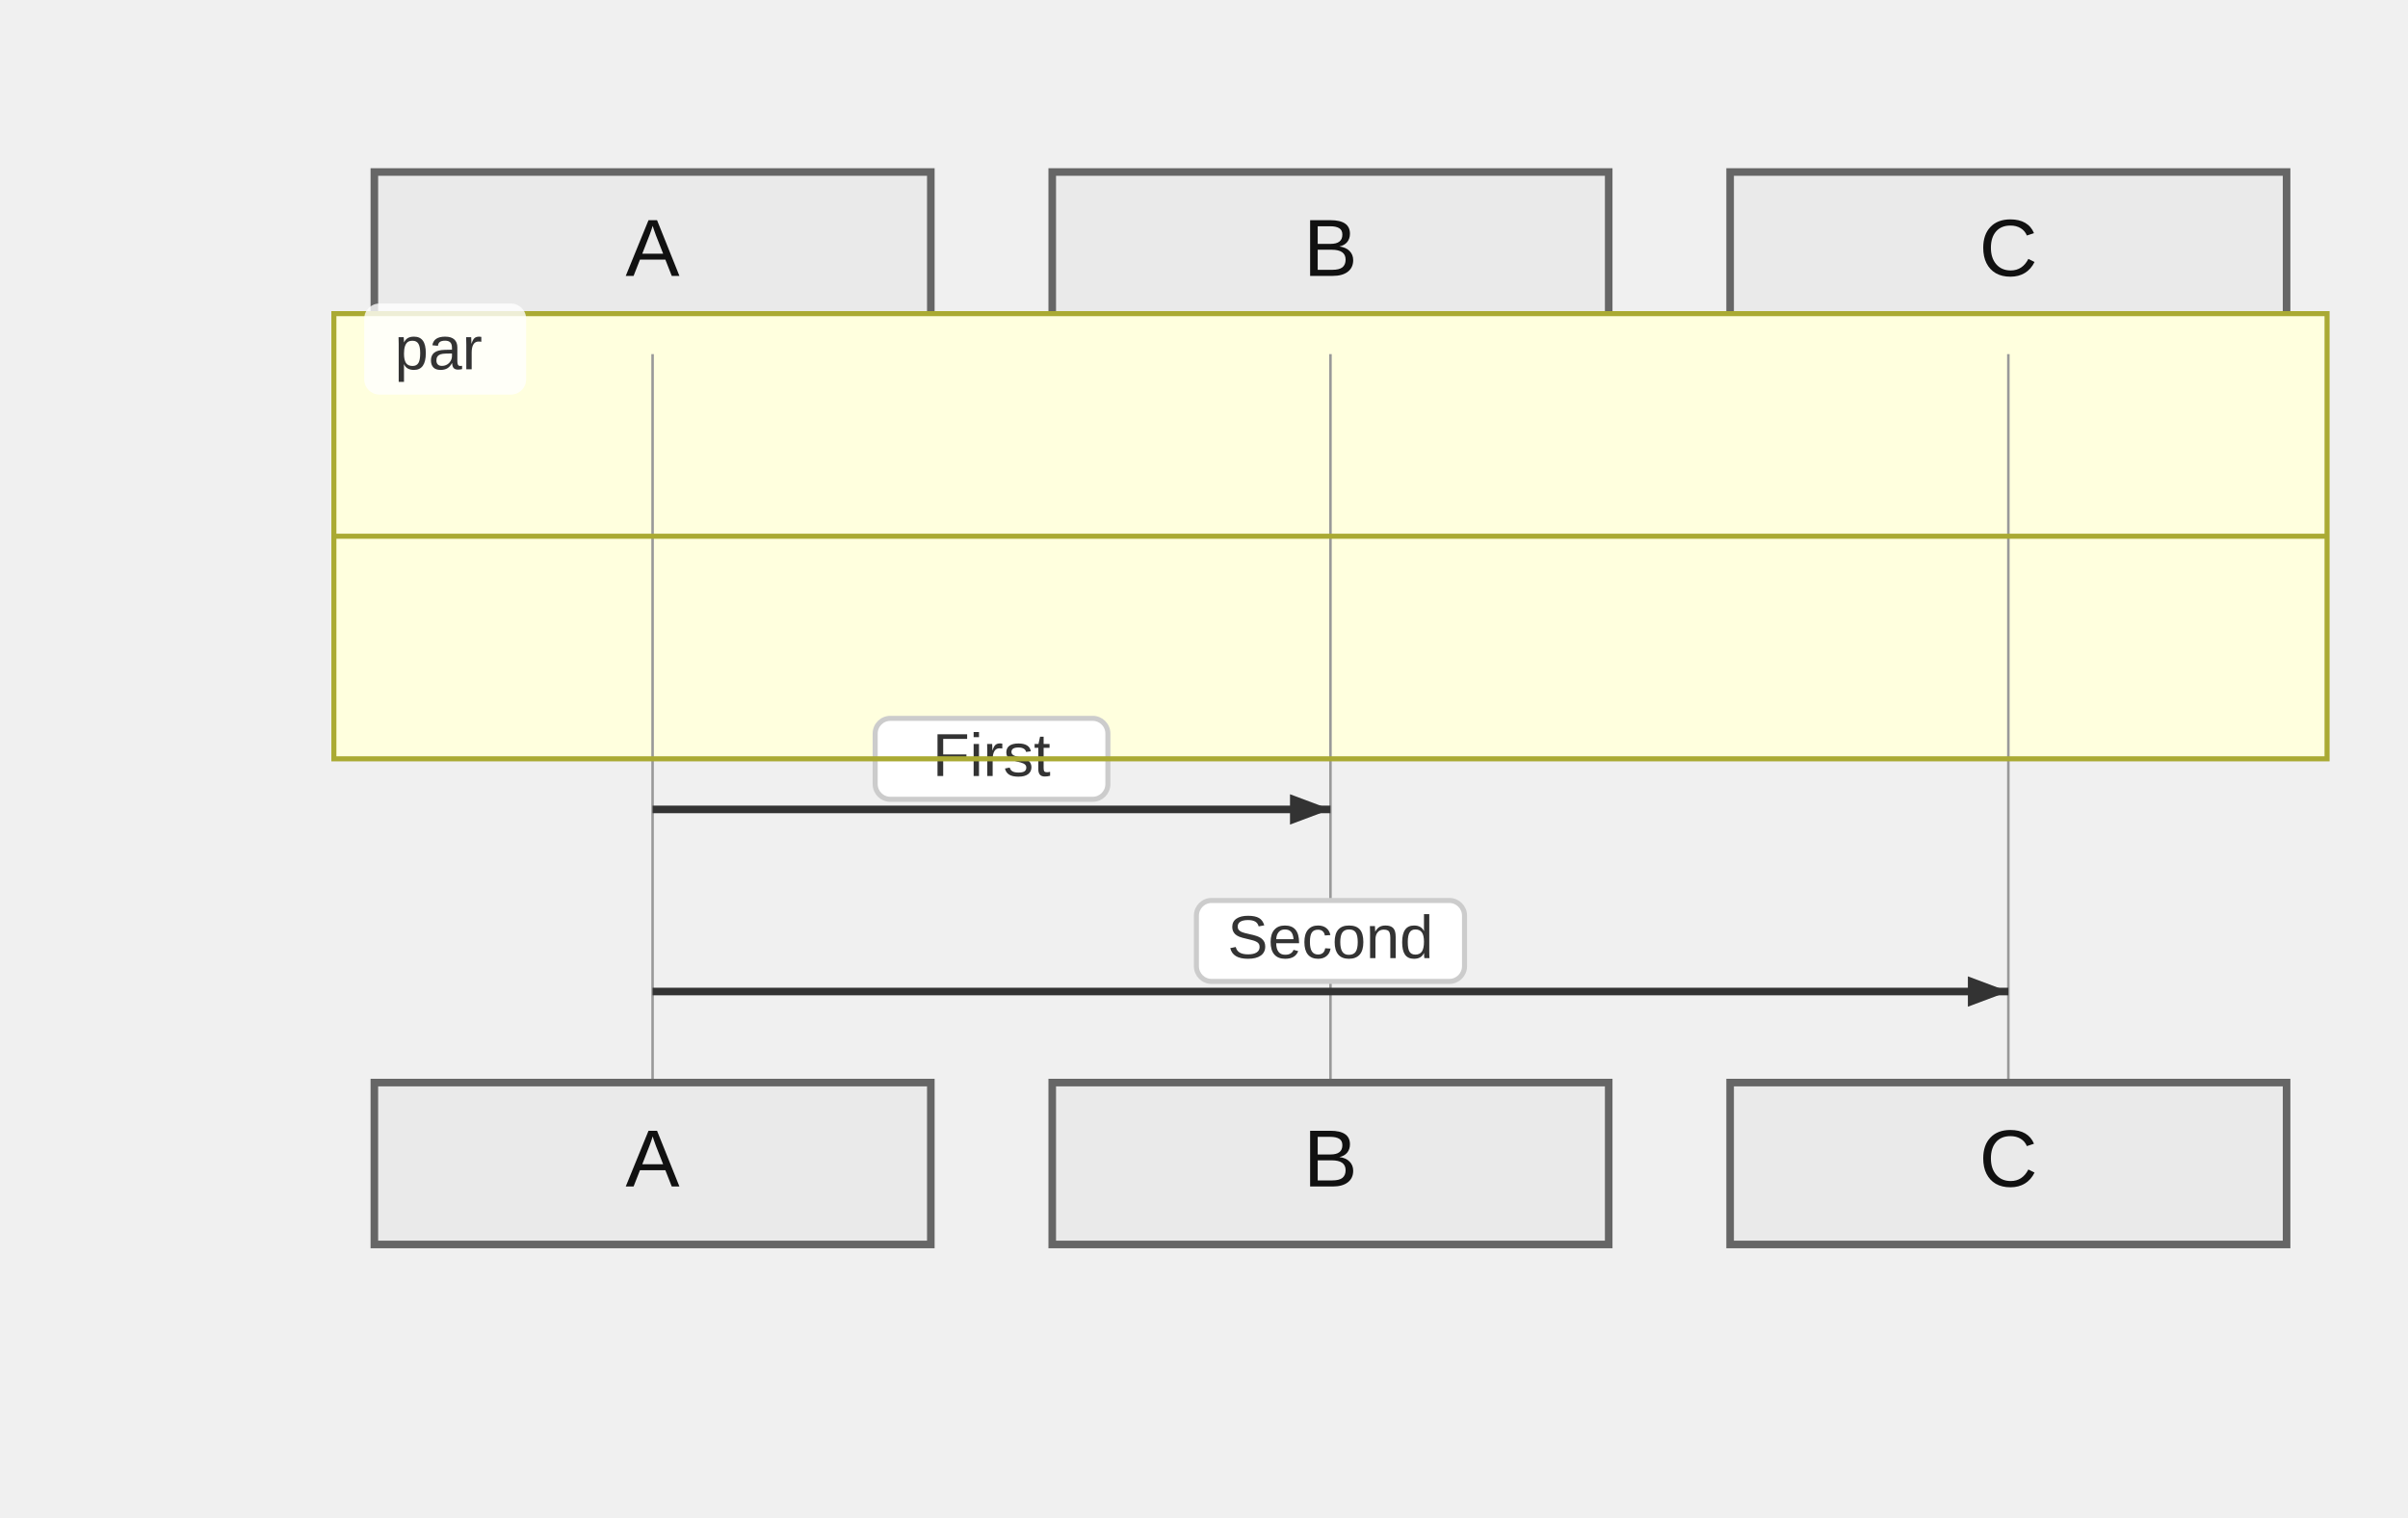
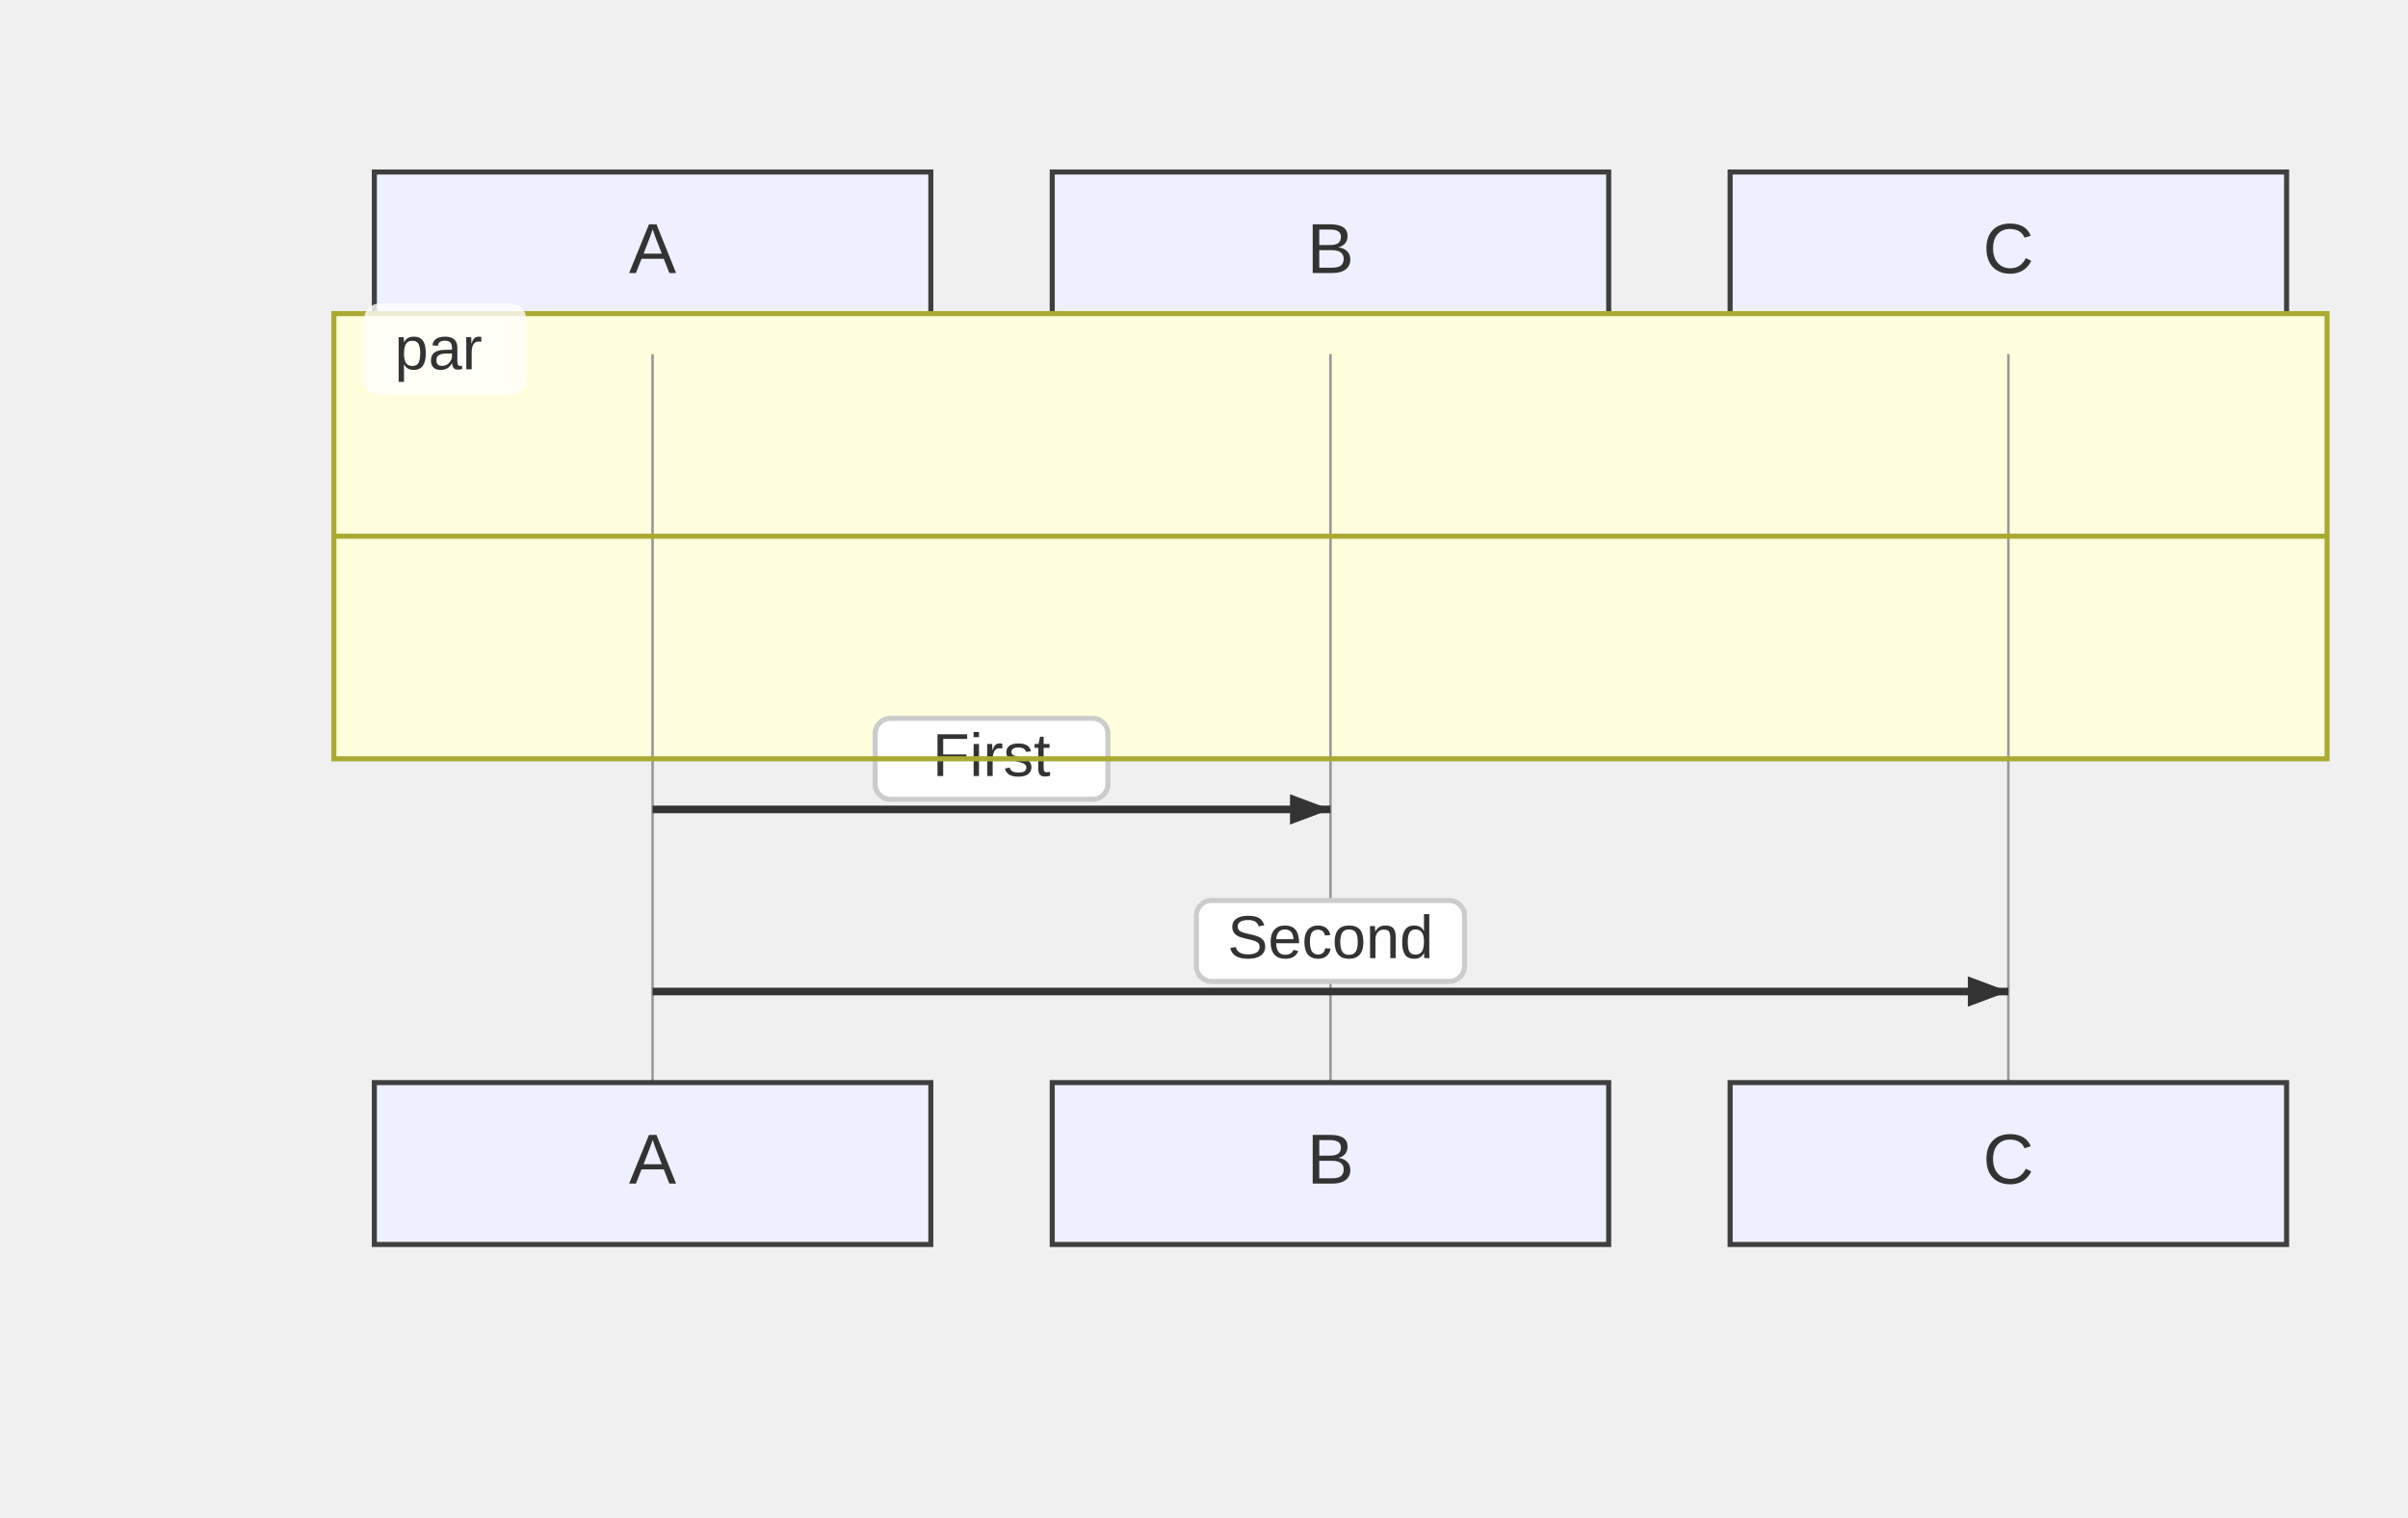
<svg xmlns="http://www.w3.org/2000/svg" width="476" height="300" viewBox="-50 -10 476 300">
  <style>
    .node-shape { fill: #eef0ff; stroke: #3f3f3f; stroke-width: 1px; }
    .node-label { fill: #333; font-family: Arial, sans-serif; font-size: 14px; }
    .edge-path { stroke: #555555; stroke-width: 2px; fill: none; }
    .edge-label-bg { fill: rgba(232,232,232, 0.8); opacity: 0.5; }
    .edge-label-text { fill: #333; font-family: Arial, sans-serif; font-size: 12px; }

    /* Cluster (flowchart + sequence blocks) */
    .cluster-bg { fill: #ffffde; }
    .cluster-border { fill: none; stroke: #aaaa33; stroke-width: 1px; }
    .cluster-title-bg { fill: rgba(255,255,255,0.8); }
    .cluster-label-text { fill: #333; font-family: Arial, sans-serif; font-size: 12px; }

    /* Notes */
    .note { fill: #fff5ad; stroke: #aaaa33; stroke-width: 1px; }
    .note-text { fill: #333; font-family: Arial, sans-serif; font-size: 12px; }

    /* Sequence-specific add-ons (safe for flowcharts too) */
    .actor-rect { fill: #eaeaea; stroke: #666; stroke-width: 1.5px; }
    .actor-label { fill: #111; font-family: Arial, sans-serif; font-size: 16px; }
    .lifeline { stroke: #999; stroke-width: 0.5px; }
    .activation { fill: #f4f4f4; stroke: #666; stroke-width: 1px; }
    .msg-line { stroke: #333; stroke-width: 1.5px; fill: none; }
    .msg-line.dotted { stroke-dasharray: 2 2; }
    .msg-line.thick { stroke-width: 3px; }
    .msg-label { fill: #333; font-family: Arial, sans-serif; font-size: 12px; dominant-baseline: middle; }
    .msg-label-bg { fill: #ffffff; stroke: #cccccc; stroke-width: 1px; rx: 3; }
  </style>
  <g class="actor" transform="translate(24,24)">
-     <rect class="actor-rect" width="110" height="32" rx="0" fill="#eaeaea" stroke="#666" />
-     <text class="actor-label" x="55" y="16" text-anchor="middle" dominant-baseline="middle">A</text>
+     <rect class="node-shape" width="110" height="32" rx="0" />
+     <text class="node-label" x="55" y="16" text-anchor="middle" dominant-baseline="middle">A</text>
  </g>
  <g class="actor" transform="translate(158,24)">
-     <rect class="actor-rect" width="110" height="32" rx="0" fill="#eaeaea" stroke="#666" />
-     <text class="actor-label" x="55" y="16" text-anchor="middle" dominant-baseline="middle">B</text>
+     <rect class="node-shape" width="110" height="32" rx="0" />
+     <text class="node-label" x="55" y="16" text-anchor="middle" dominant-baseline="middle">B</text>
  </g>
  <g class="actor" transform="translate(292,24)">
-     <rect class="actor-rect" width="110" height="32" rx="0" fill="#eaeaea" stroke="#666" />
-     <text class="actor-label" x="55" y="16" text-anchor="middle" dominant-baseline="middle">C</text>
+     <rect class="node-shape" width="110" height="32" rx="0" />
+     <text class="node-label" x="55" y="16" text-anchor="middle" dominant-baseline="middle">C</text>
  </g>
  <g class="cluster-bg-layer" transform="translate(16,52)">
    <rect class="cluster-bg" x="0" y="0" width="394" height="88" rx="0" />
  </g>
  <line class="lifeline" x1="79" y1="60" x2="79" y2="204" />
  <line class="lifeline" x1="213" y1="60" x2="213" y2="204" />
  <line class="lifeline" x1="347" y1="60" x2="347" y2="204" />
  <path class="msg-line solid" d="M 79 150 L 213 150" />
  <path d="M213,150 L205,153 L205,147 Z" fill="#333" />
  <rect class="msg-label-bg" x="123" y="132" width="46" height="16" rx="0" />
  <text class="msg-label" x="146" y="140" text-anchor="middle">First</text>
  <path class="msg-line solid" d="M 79 186 L 347 186" />
  <path d="M347,186 L339,189 L339,183 Z" fill="#333" />
  <rect class="msg-label-bg" x="186.5" y="168" width="53" height="16" rx="0" />
  <text class="msg-label" x="213" y="176" text-anchor="middle">Second</text>
  <g class="cluster-overlay" transform="translate(16,52)">
    <rect class="cluster-border" x="0" y="0" width="394" height="88" rx="0" />
    <rect class="cluster-title-bg" x="6" y="-2" width="32" height="18" rx="3" />
    <text class="cluster-label-text" x="12" y="11" text-anchor="start">par</text>
    <line x1="0" y1="44" x2="394" y2="44" class="cluster-border" />
  </g>
  <g class="actor" transform="translate(24,204)">
-     <rect class="actor-rect" width="110" height="32" rx="0" fill="#eaeaea" stroke="#666" />
-     <text class="actor-label" x="55" y="16" text-anchor="middle" dominant-baseline="middle">A</text>
+     <rect class="node-shape" width="110" height="32" rx="0" />
+     <text class="node-label" x="55" y="16" text-anchor="middle" dominant-baseline="middle">A</text>
  </g>
  <g class="actor" transform="translate(158,204)">
-     <rect class="actor-rect" width="110" height="32" rx="0" fill="#eaeaea" stroke="#666" />
-     <text class="actor-label" x="55" y="16" text-anchor="middle" dominant-baseline="middle">B</text>
+     <rect class="node-shape" width="110" height="32" rx="0" />
+     <text class="node-label" x="55" y="16" text-anchor="middle" dominant-baseline="middle">B</text>
  </g>
  <g class="actor" transform="translate(292,204)">
-     <rect class="actor-rect" width="110" height="32" rx="0" fill="#eaeaea" stroke="#666" />
-     <text class="actor-label" x="55" y="16" text-anchor="middle" dominant-baseline="middle">C</text>
+     <rect class="node-shape" width="110" height="32" rx="0" />
+     <text class="node-label" x="55" y="16" text-anchor="middle" dominant-baseline="middle">C</text>
  </g>
</svg>
